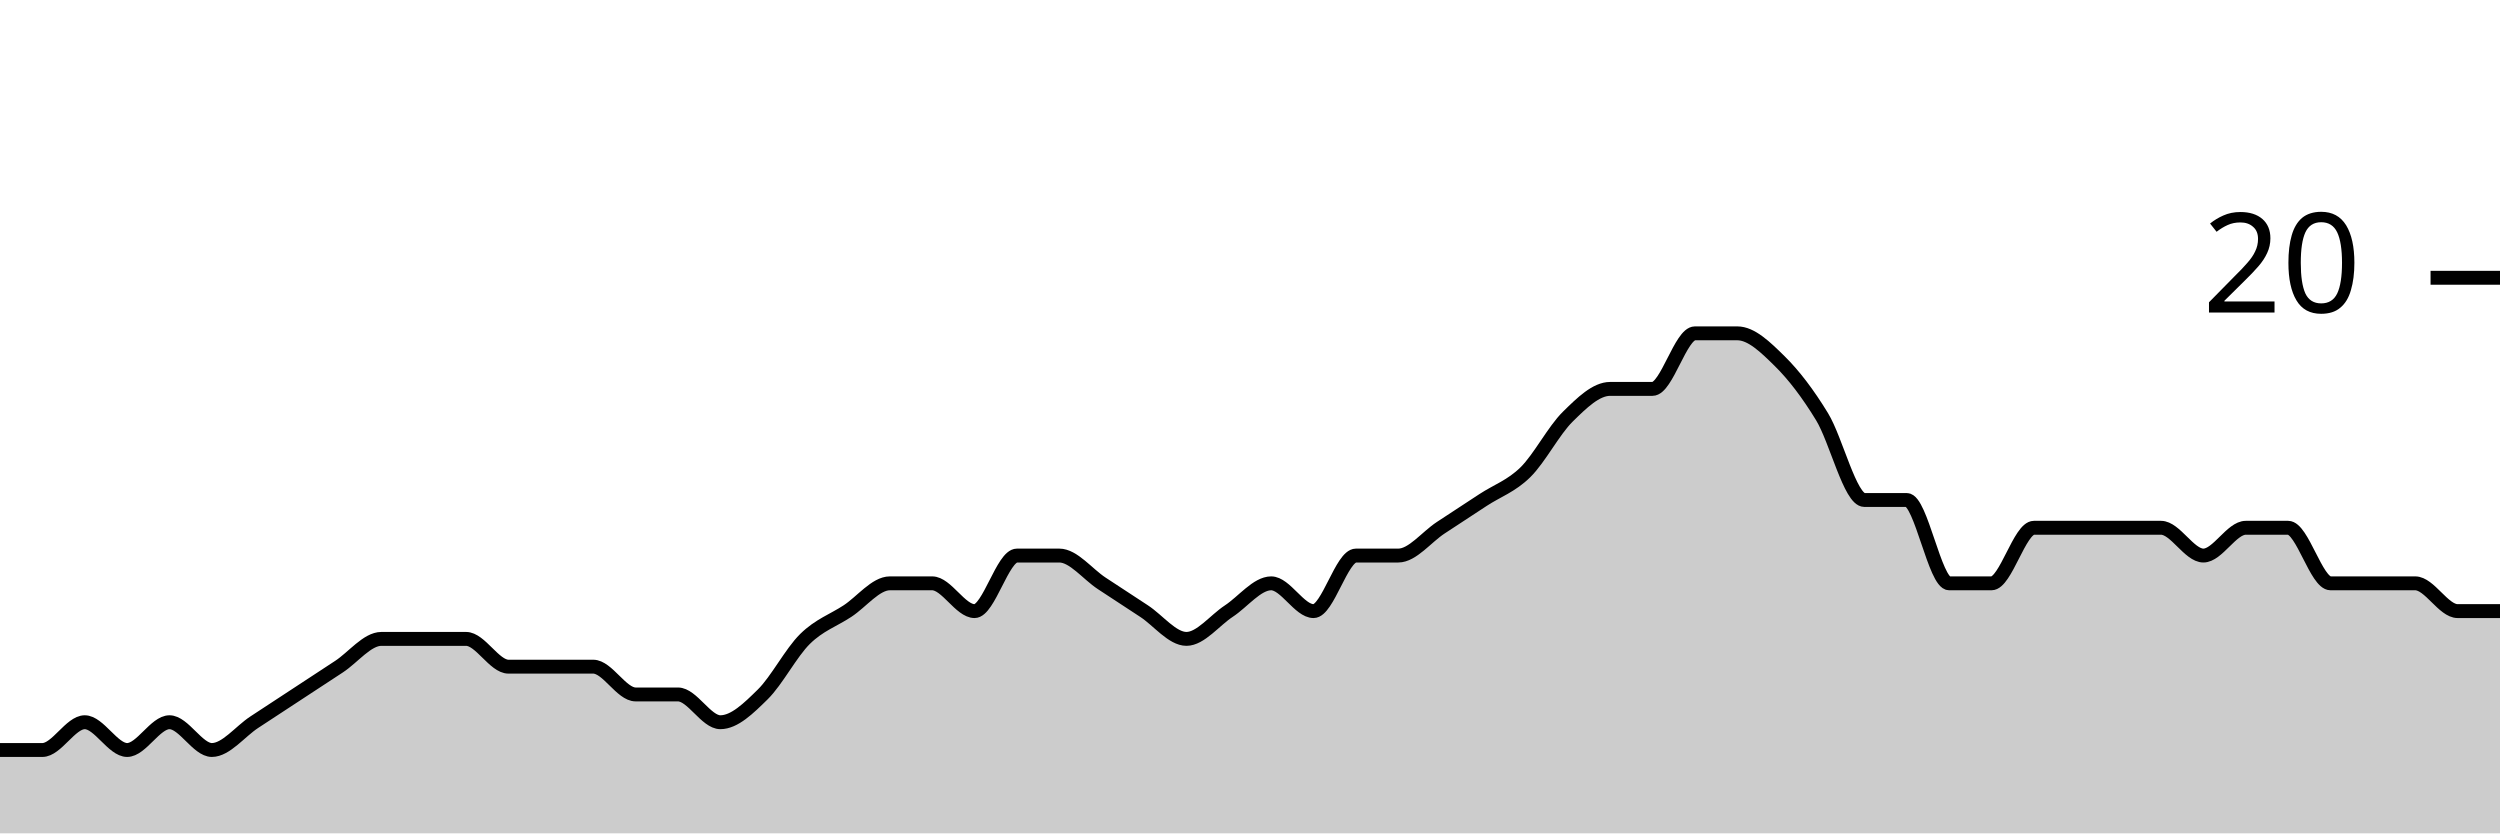
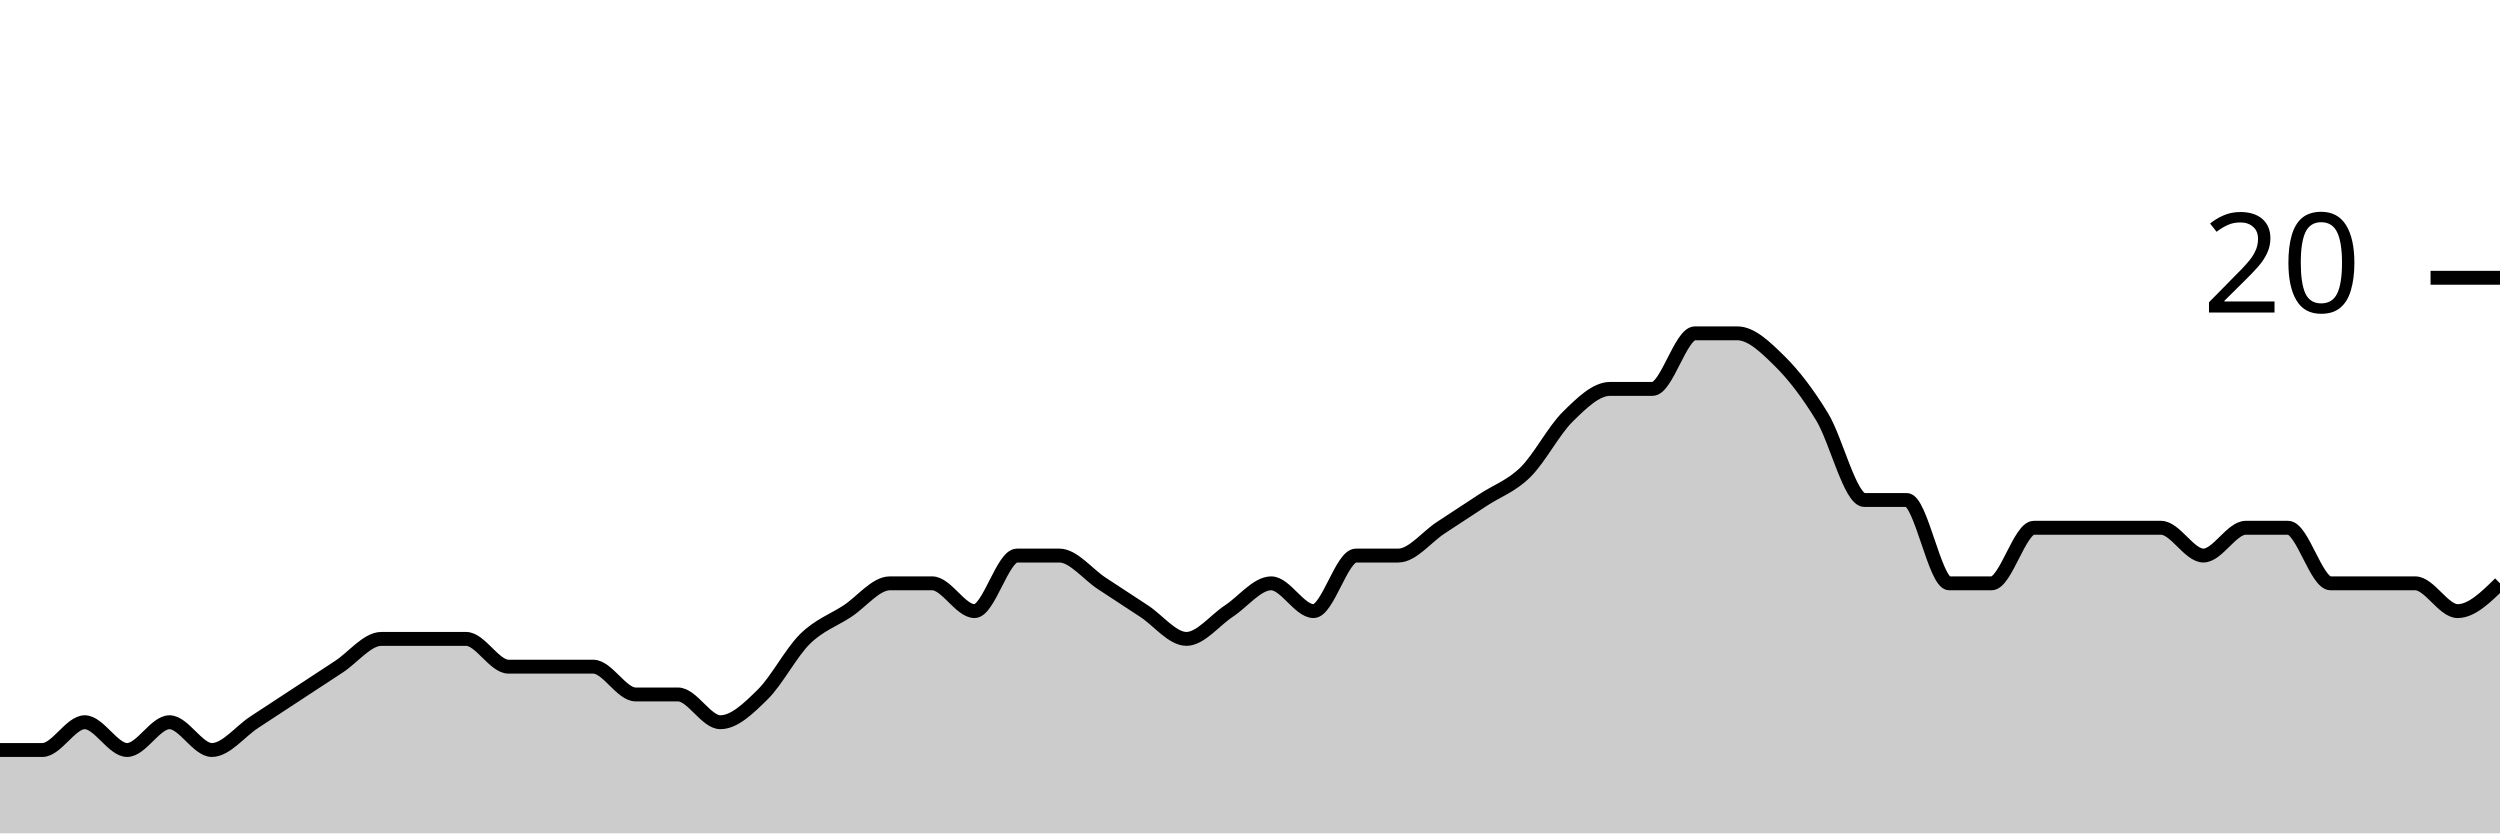
<svg xmlns="http://www.w3.org/2000/svg" viewBox="0 0 180 60">
  <g transform="translate(0,20)">
-     <path class="area" fill="rgba(0, 0, 0, 0.2)" d="M0,34C1.017,34,2.034,34,3.051,34C4.068,34,5.085,32,6.102,32C7.119,32,8.136,34,9.153,34C10.169,34,11.186,32,12.203,32C13.22,32,14.237,34,15.254,34C16.271,34,17.288,32.667,18.305,32C19.322,31.333,20.339,30.667,21.356,30C22.373,29.333,23.39,28.667,24.407,28C25.424,27.333,26.441,26,27.458,26C28.475,26,29.492,26,30.508,26C31.525,26,32.542,26,33.559,26C34.576,26,35.593,28,36.61,28C37.627,28,38.644,28,39.661,28C40.678,28,41.695,28,42.712,28C43.729,28,44.746,30,45.763,30C46.78,30,47.797,30,48.814,30C49.831,30,50.847,32,51.864,32C52.881,32,53.898,31,54.915,30C55.932,29,56.949,27,57.966,26C58.983,25,60,24.667,61.017,24C62.034,23.333,63.051,22,64.068,22C65.085,22,66.102,22,67.119,22C68.136,22,69.153,24,70.169,24C71.186,24,72.203,20,73.22,20C74.237,20,75.254,20,76.271,20C77.288,20,78.305,21.333,79.322,22C80.339,22.667,81.356,23.333,82.373,24C83.39,24.667,84.407,26,85.424,26C86.441,26,87.458,24.667,88.475,24C89.492,23.333,90.508,22,91.525,22C92.542,22,93.559,24,94.576,24C95.593,24,96.61,20,97.627,20C98.644,20,99.661,20,100.678,20C101.695,20,102.712,18.667,103.729,18C104.746,17.333,105.763,16.667,106.78,16C107.797,15.333,108.814,15,109.831,14C110.847,13,111.864,11,112.881,10C113.898,9,114.915,8,115.932,8C116.949,8,117.966,8,118.983,8C120,8,121.017,4,122.034,4C123.051,4,124.068,4,125.085,4C126.102,4,127.119,5,128.136,6C129.153,7,130.169,8.333,131.186,10C132.203,11.667,133.22,16,134.237,16C135.254,16,136.271,16,137.288,16C138.305,16,139.322,22,140.339,22C141.356,22,142.373,22,143.39,22C144.407,22,145.424,18,146.441,18C147.458,18,148.475,18,149.492,18C150.508,18,151.525,18,152.542,18C153.559,18,154.576,18,155.593,18C156.61,18,157.627,20,158.644,20C159.661,20,160.678,18,161.695,18C162.712,18,163.729,18,164.746,18C165.763,18,166.78,22,167.797,22C168.814,22,169.831,22,170.847,22C171.864,22,172.881,22,173.898,22C174.915,22,175.932,24,176.949,24C177.966,24,178.983,24,180,24L180,40C178.983,40,177.966,40,176.949,40C175.932,40,174.915,40,173.898,40C172.881,40,171.864,40,170.847,40C169.831,40,168.814,40,167.797,40C166.78,40,165.763,40,164.746,40C163.729,40,162.712,40,161.695,40C160.678,40,159.661,40,158.644,40C157.627,40,156.61,40,155.593,40C154.576,40,153.559,40,152.542,40C151.525,40,150.508,40,149.492,40C148.475,40,147.458,40,146.441,40C145.424,40,144.407,40,143.39,40C142.373,40,141.356,40,140.339,40C139.322,40,138.305,40,137.288,40C136.271,40,135.254,40,134.237,40C133.22,40,132.203,40,131.186,40C130.169,40,129.153,40,128.136,40C127.119,40,126.102,40,125.085,40C124.068,40,123.051,40,122.034,40C121.017,40,120,40,118.983,40C117.966,40,116.949,40,115.932,40C114.915,40,113.898,40,112.881,40C111.864,40,110.847,40,109.831,40C108.814,40,107.797,40,106.78,40C105.763,40,104.746,40,103.729,40C102.712,40,101.695,40,100.678,40C99.661,40,98.644,40,97.627,40C96.61,40,95.593,40,94.576,40C93.559,40,92.542,40,91.525,40C90.508,40,89.492,40,88.475,40C87.458,40,86.441,40,85.424,40C84.407,40,83.39,40,82.373,40C81.356,40,80.339,40,79.322,40C78.305,40,77.288,40,76.271,40C75.254,40,74.237,40,73.22,40C72.203,40,71.186,40,70.169,40C69.153,40,68.136,40,67.119,40C66.102,40,65.085,40,64.068,40C63.051,40,62.034,40,61.017,40C60,40,58.983,40,57.966,40C56.949,40,55.932,40,54.915,40C53.898,40,52.881,40,51.864,40C50.847,40,49.831,40,48.814,40C47.797,40,46.78,40,45.763,40C44.746,40,43.729,40,42.712,40C41.695,40,40.678,40,39.661,40C38.644,40,37.627,40,36.61,40C35.593,40,34.576,40,33.559,40C32.542,40,31.525,40,30.508,40C29.492,40,28.475,40,27.458,40C26.441,40,25.424,40,24.407,40C23.39,40,22.373,40,21.356,40C20.339,40,19.322,40,18.305,40C17.288,40,16.271,40,15.254,40C14.237,40,13.22,40,12.203,40C11.186,40,10.169,40,9.153,40C8.136,40,7.119,40,6.102,40C5.085,40,4.068,40,3.051,40C2.034,40,1.017,40,0,40Z" />
-     <path class="line" stroke="black" fill="none" d="M0,34C1.017,34,2.034,34,3.051,34C4.068,34,5.085,32,6.102,32C7.119,32,8.136,34,9.153,34C10.169,34,11.186,32,12.203,32C13.22,32,14.237,34,15.254,34C16.271,34,17.288,32.667,18.305,32C19.322,31.333,20.339,30.667,21.356,30C22.373,29.333,23.39,28.667,24.407,28C25.424,27.333,26.441,26,27.458,26C28.475,26,29.492,26,30.508,26C31.525,26,32.542,26,33.559,26C34.576,26,35.593,28,36.61,28C37.627,28,38.644,28,39.661,28C40.678,28,41.695,28,42.712,28C43.729,28,44.746,30,45.763,30C46.78,30,47.797,30,48.814,30C49.831,30,50.847,32,51.864,32C52.881,32,53.898,31,54.915,30C55.932,29,56.949,27,57.966,26C58.983,25,60,24.667,61.017,24C62.034,23.333,63.051,22,64.068,22C65.085,22,66.102,22,67.119,22C68.136,22,69.153,24,70.169,24C71.186,24,72.203,20,73.22,20C74.237,20,75.254,20,76.271,20C77.288,20,78.305,21.333,79.322,22C80.339,22.667,81.356,23.333,82.373,24C83.39,24.667,84.407,26,85.424,26C86.441,26,87.458,24.667,88.475,24C89.492,23.333,90.508,22,91.525,22C92.542,22,93.559,24,94.576,24C95.593,24,96.61,20,97.627,20C98.644,20,99.661,20,100.678,20C101.695,20,102.712,18.667,103.729,18C104.746,17.333,105.763,16.667,106.78,16C107.797,15.333,108.814,15,109.831,14C110.847,13,111.864,11,112.881,10C113.898,9,114.915,8,115.932,8C116.949,8,117.966,8,118.983,8C120,8,121.017,4,122.034,4C123.051,4,124.068,4,125.085,4C126.102,4,127.119,5,128.136,6C129.153,7,130.169,8.333,131.186,10C132.203,11.667,133.22,16,134.237,16C135.254,16,136.271,16,137.288,16C138.305,16,139.322,22,140.339,22C141.356,22,142.373,22,143.39,22C144.407,22,145.424,18,146.441,18C147.458,18,148.475,18,149.492,18C150.508,18,151.525,18,152.542,18C153.559,18,154.576,18,155.593,18C156.61,18,157.627,20,158.644,20C159.661,20,160.678,18,161.695,18C162.712,18,163.729,18,164.746,18C165.763,18,166.78,22,167.797,22C168.814,22,169.831,22,170.847,22C171.864,22,172.881,22,173.898,22C174.915,22,175.932,24,176.949,24C177.966,24,178.983,24,180,24" />
+     <path class="area" fill="rgba(0, 0, 0, 0.2)" d="M0,34C1.017,34,2.034,34,3.051,34C4.068,34,5.085,32,6.102,32C7.119,32,8.136,34,9.153,34C10.169,34,11.186,32,12.203,32C13.22,32,14.237,34,15.254,34C16.271,34,17.288,32.667,18.305,32C19.322,31.333,20.339,30.667,21.356,30C22.373,29.333,23.39,28.667,24.407,28C25.424,27.333,26.441,26,27.458,26C28.475,26,29.492,26,30.508,26C31.525,26,32.542,26,33.559,26C34.576,26,35.593,28,36.61,28C37.627,28,38.644,28,39.661,28C40.678,28,41.695,28,42.712,28C43.729,28,44.746,30,45.763,30C46.78,30,47.797,30,48.814,30C49.831,30,50.847,32,51.864,32C52.881,32,53.898,31,54.915,30C55.932,29,56.949,27,57.966,26C58.983,25,60,24.667,61.017,24C62.034,23.333,63.051,22,64.068,22C65.085,22,66.102,22,67.119,22C68.136,22,69.153,24,70.169,24C71.186,24,72.203,20,73.22,20C74.237,20,75.254,20,76.271,20C77.288,20,78.305,21.333,79.322,22C80.339,22.667,81.356,23.333,82.373,24C83.39,24.667,84.407,26,85.424,26C86.441,26,87.458,24.667,88.475,24C89.492,23.333,90.508,22,91.525,22C92.542,22,93.559,24,94.576,24C95.593,24,96.61,20,97.627,20C98.644,20,99.661,20,100.678,20C101.695,20,102.712,18.667,103.729,18C104.746,17.333,105.763,16.667,106.78,16C107.797,15.333,108.814,15,109.831,14C110.847,13,111.864,11,112.881,10C113.898,9,114.915,8,115.932,8C116.949,8,117.966,8,118.983,8C120,8,121.017,4,122.034,4C123.051,4,124.068,4,125.085,4C126.102,4,127.119,5,128.136,6C129.153,7,130.169,8.333,131.186,10C132.203,11.667,133.22,16,134.237,16C135.254,16,136.271,16,137.288,16C138.305,16,139.322,22,140.339,22C141.356,22,142.373,22,143.39,22C144.407,22,145.424,18,146.441,18C147.458,18,148.475,18,149.492,18C150.508,18,151.525,18,152.542,18C153.559,18,154.576,18,155.593,18C156.61,18,157.627,20,158.644,20C159.661,20,160.678,18,161.695,18C162.712,18,163.729,18,164.746,18C165.763,18,166.78,22,167.797,22C168.814,22,169.831,22,170.847,22C171.864,22,172.881,22,173.898,22C174.915,22,175.932,24,176.949,24C177.966,24,178.983,23,180,22L180,40C178.983,40,177.966,40,176.949,40C175.932,40,174.915,40,173.898,40C172.881,40,171.864,40,170.847,40C169.831,40,168.814,40,167.797,40C166.78,40,165.763,40,164.746,40C163.729,40,162.712,40,161.695,40C160.678,40,159.661,40,158.644,40C157.627,40,156.61,40,155.593,40C154.576,40,153.559,40,152.542,40C151.525,40,150.508,40,149.492,40C148.475,40,147.458,40,146.441,40C145.424,40,144.407,40,143.39,40C142.373,40,141.356,40,140.339,40C139.322,40,138.305,40,137.288,40C136.271,40,135.254,40,134.237,40C133.22,40,132.203,40,131.186,40C130.169,40,129.153,40,128.136,40C127.119,40,126.102,40,125.085,40C124.068,40,123.051,40,122.034,40C121.017,40,120,40,118.983,40C117.966,40,116.949,40,115.932,40C114.915,40,113.898,40,112.881,40C111.864,40,110.847,40,109.831,40C108.814,40,107.797,40,106.78,40C105.763,40,104.746,40,103.729,40C102.712,40,101.695,40,100.678,40C99.661,40,98.644,40,97.627,40C96.61,40,95.593,40,94.576,40C93.559,40,92.542,40,91.525,40C90.508,40,89.492,40,88.475,40C87.458,40,86.441,40,85.424,40C84.407,40,83.39,40,82.373,40C81.356,40,80.339,40,79.322,40C78.305,40,77.288,40,76.271,40C75.254,40,74.237,40,73.22,40C72.203,40,71.186,40,70.169,40C69.153,40,68.136,40,67.119,40C66.102,40,65.085,40,64.068,40C63.051,40,62.034,40,61.017,40C60,40,58.983,40,57.966,40C56.949,40,55.932,40,54.915,40C53.898,40,52.881,40,51.864,40C50.847,40,49.831,40,48.814,40C47.797,40,46.78,40,45.763,40C44.746,40,43.729,40,42.712,40C41.695,40,40.678,40,39.661,40C38.644,40,37.627,40,36.61,40C35.593,40,34.576,40,33.559,40C32.542,40,31.525,40,30.508,40C29.492,40,28.475,40,27.458,40C26.441,40,25.424,40,24.407,40C23.39,40,22.373,40,21.356,40C20.339,40,19.322,40,18.305,40C17.288,40,16.271,40,15.254,40C14.237,40,13.22,40,12.203,40C11.186,40,10.169,40,9.153,40C8.136,40,7.119,40,6.102,40C5.085,40,4.068,40,3.051,40C2.034,40,1.017,40,0,40Z" />
+     <path class="line" stroke="black" fill="none" d="M0,34C1.017,34,2.034,34,3.051,34C4.068,34,5.085,32,6.102,32C7.119,32,8.136,34,9.153,34C10.169,34,11.186,32,12.203,32C13.22,32,14.237,34,15.254,34C16.271,34,17.288,32.667,18.305,32C19.322,31.333,20.339,30.667,21.356,30C22.373,29.333,23.39,28.667,24.407,28C25.424,27.333,26.441,26,27.458,26C28.475,26,29.492,26,30.508,26C31.525,26,32.542,26,33.559,26C34.576,26,35.593,28,36.61,28C37.627,28,38.644,28,39.661,28C40.678,28,41.695,28,42.712,28C43.729,28,44.746,30,45.763,30C46.78,30,47.797,30,48.814,30C49.831,30,50.847,32,51.864,32C52.881,32,53.898,31,54.915,30C55.932,29,56.949,27,57.966,26C58.983,25,60,24.667,61.017,24C62.034,23.333,63.051,22,64.068,22C65.085,22,66.102,22,67.119,22C68.136,22,69.153,24,70.169,24C71.186,24,72.203,20,73.22,20C74.237,20,75.254,20,76.271,20C77.288,20,78.305,21.333,79.322,22C80.339,22.667,81.356,23.333,82.373,24C83.39,24.667,84.407,26,85.424,26C86.441,26,87.458,24.667,88.475,24C89.492,23.333,90.508,22,91.525,22C92.542,22,93.559,24,94.576,24C95.593,24,96.61,20,97.627,20C98.644,20,99.661,20,100.678,20C101.695,20,102.712,18.667,103.729,18C104.746,17.333,105.763,16.667,106.78,16C107.797,15.333,108.814,15,109.831,14C110.847,13,111.864,11,112.881,10C113.898,9,114.915,8,115.932,8C116.949,8,117.966,8,118.983,8C120,8,121.017,4,122.034,4C123.051,4,124.068,4,125.085,4C126.102,4,127.119,5,128.136,6C129.153,7,130.169,8.333,131.186,10C132.203,11.667,133.22,16,134.237,16C135.254,16,136.271,16,137.288,16C138.305,16,139.322,22,140.339,22C141.356,22,142.373,22,143.39,22C144.407,22,145.424,18,146.441,18C147.458,18,148.475,18,149.492,18C150.508,18,151.525,18,152.542,18C153.559,18,154.576,18,155.593,18C156.61,18,157.627,20,158.644,20C159.661,20,160.678,18,161.695,18C162.712,18,163.729,18,164.746,18C165.763,18,166.78,22,167.797,22C168.814,22,169.831,22,170.847,22C171.864,22,172.881,22,173.898,22C174.915,22,175.932,24,176.949,24C177.966,24,178.983,23,180,22" />
    <path class="axis-ceiling" stroke-width="1" stroke="black" fill="none" d="M175,0L180,0" />
    <text class="axis-ceiling-label" font-family="sans-serif" text-anchor="end" font-size="10px" x="170" y="2.5">20</text>
  </g>
</svg>
